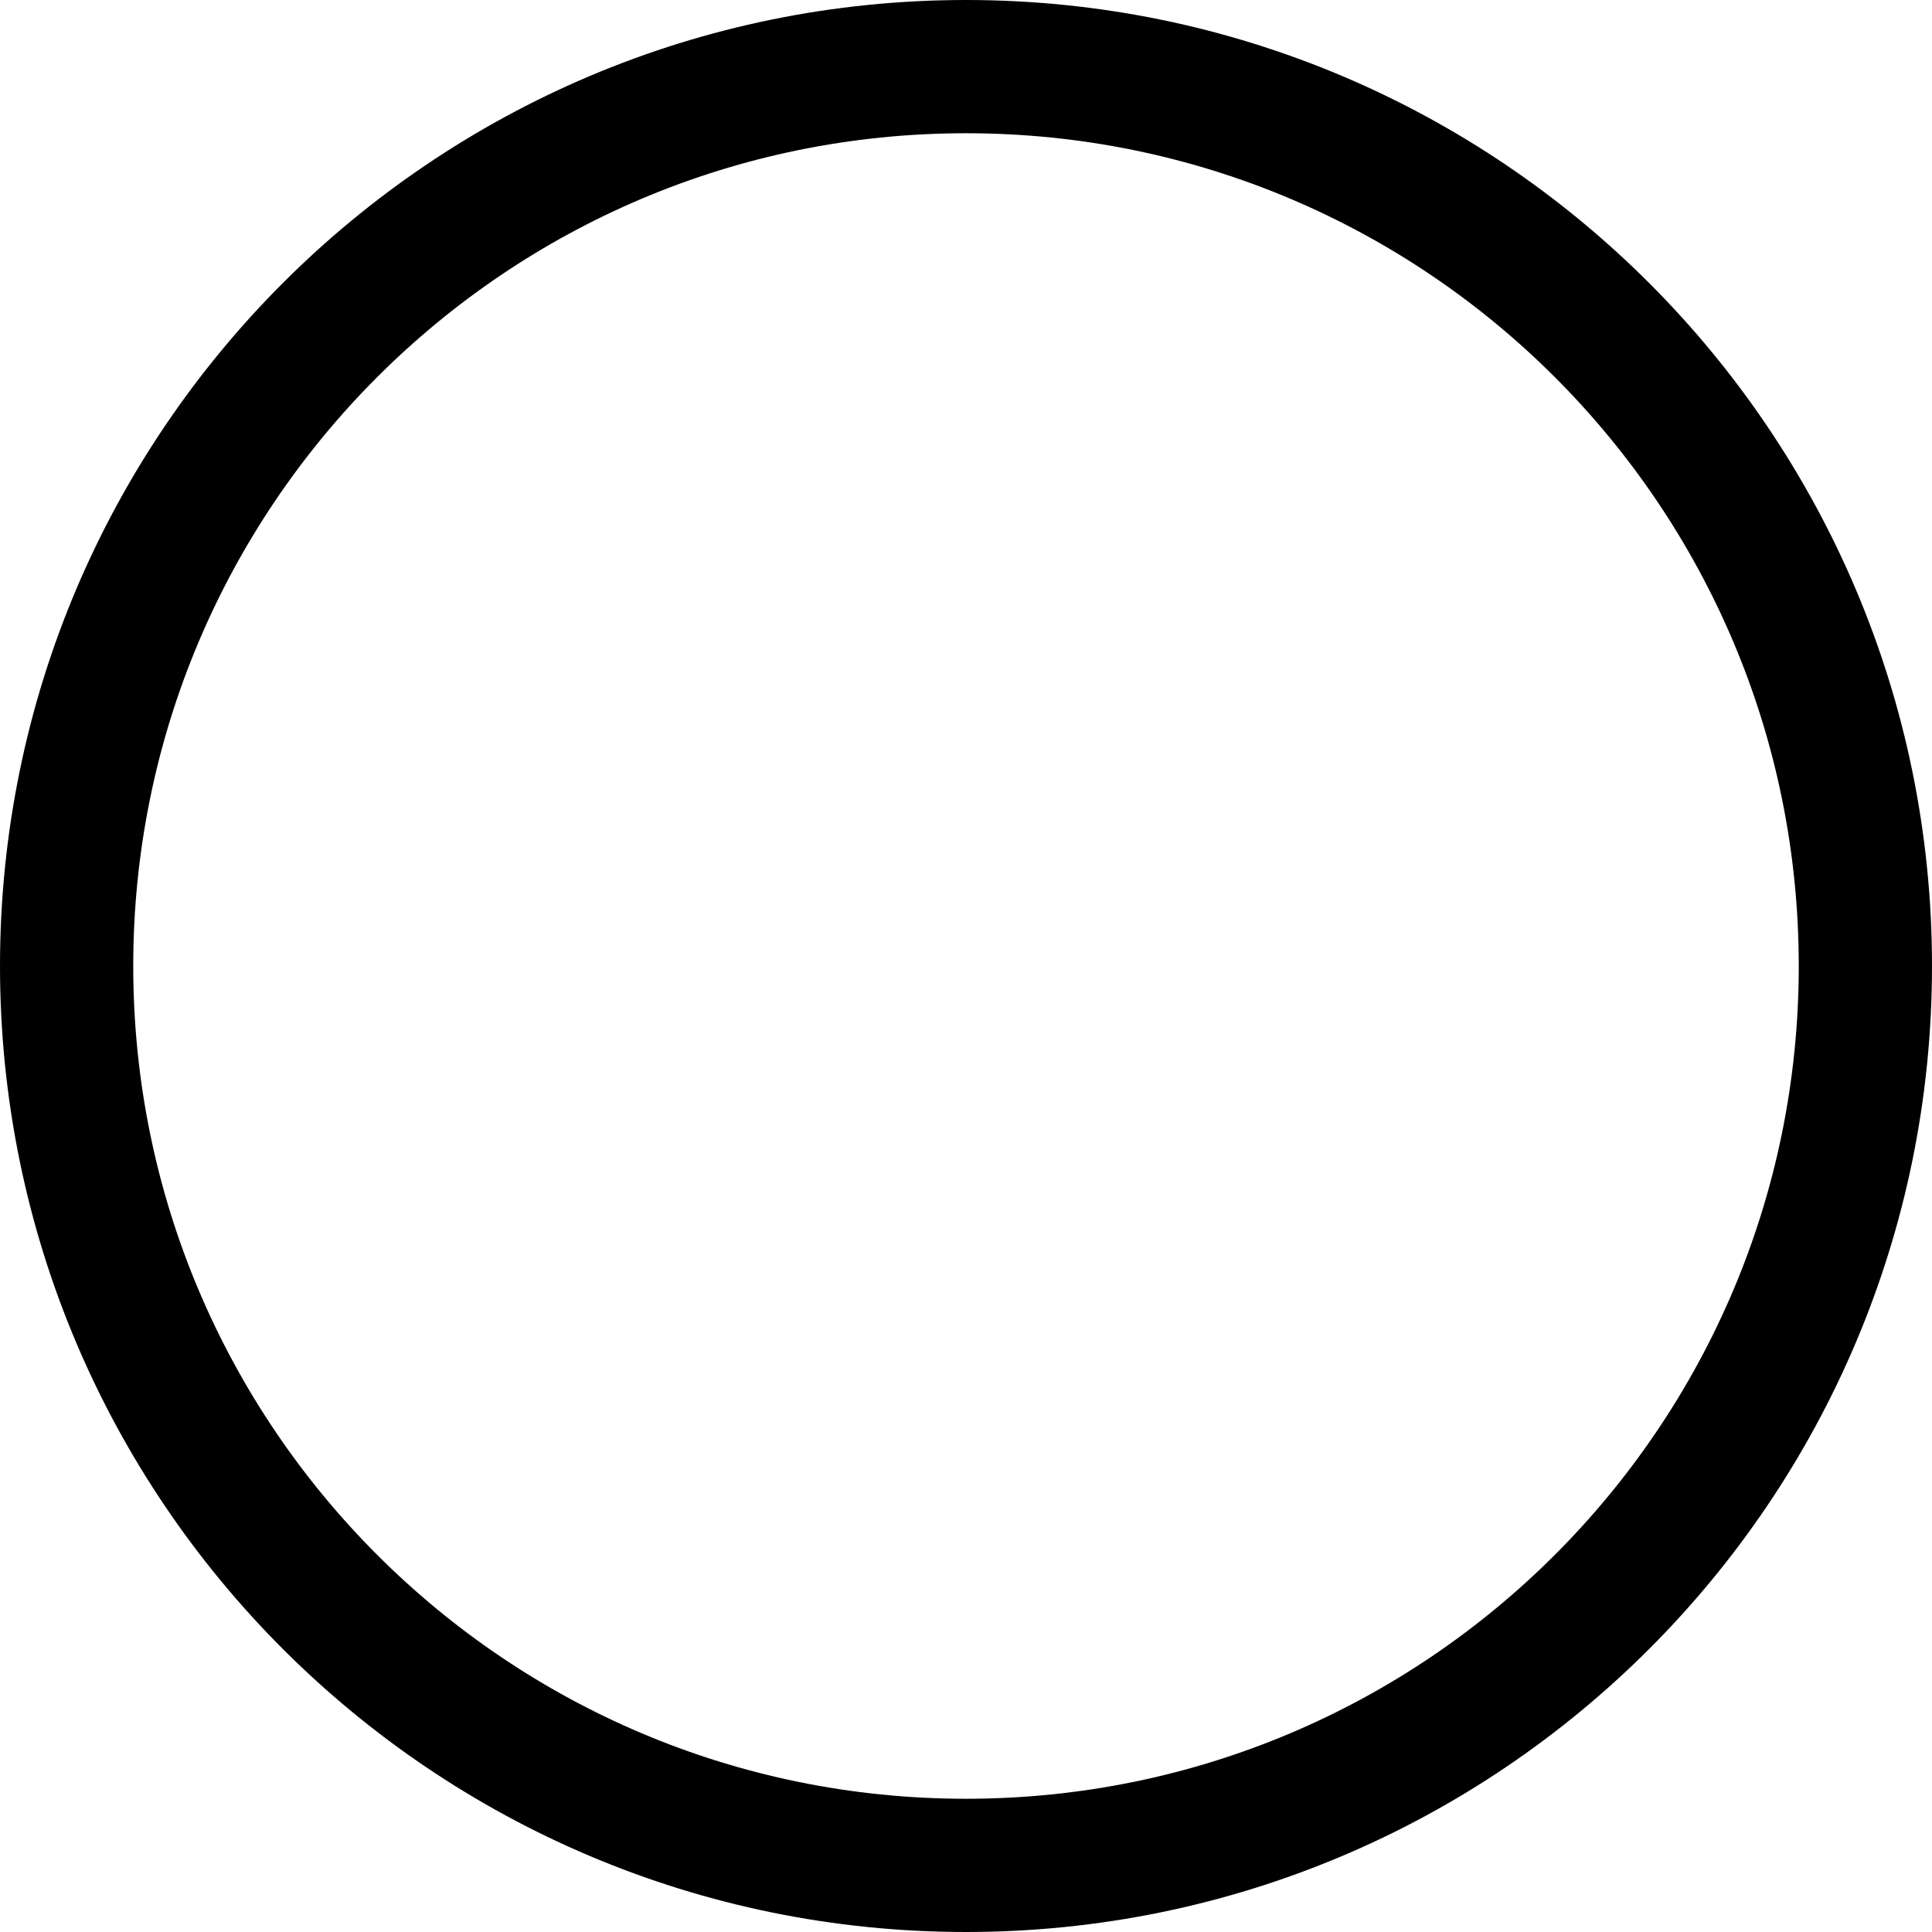
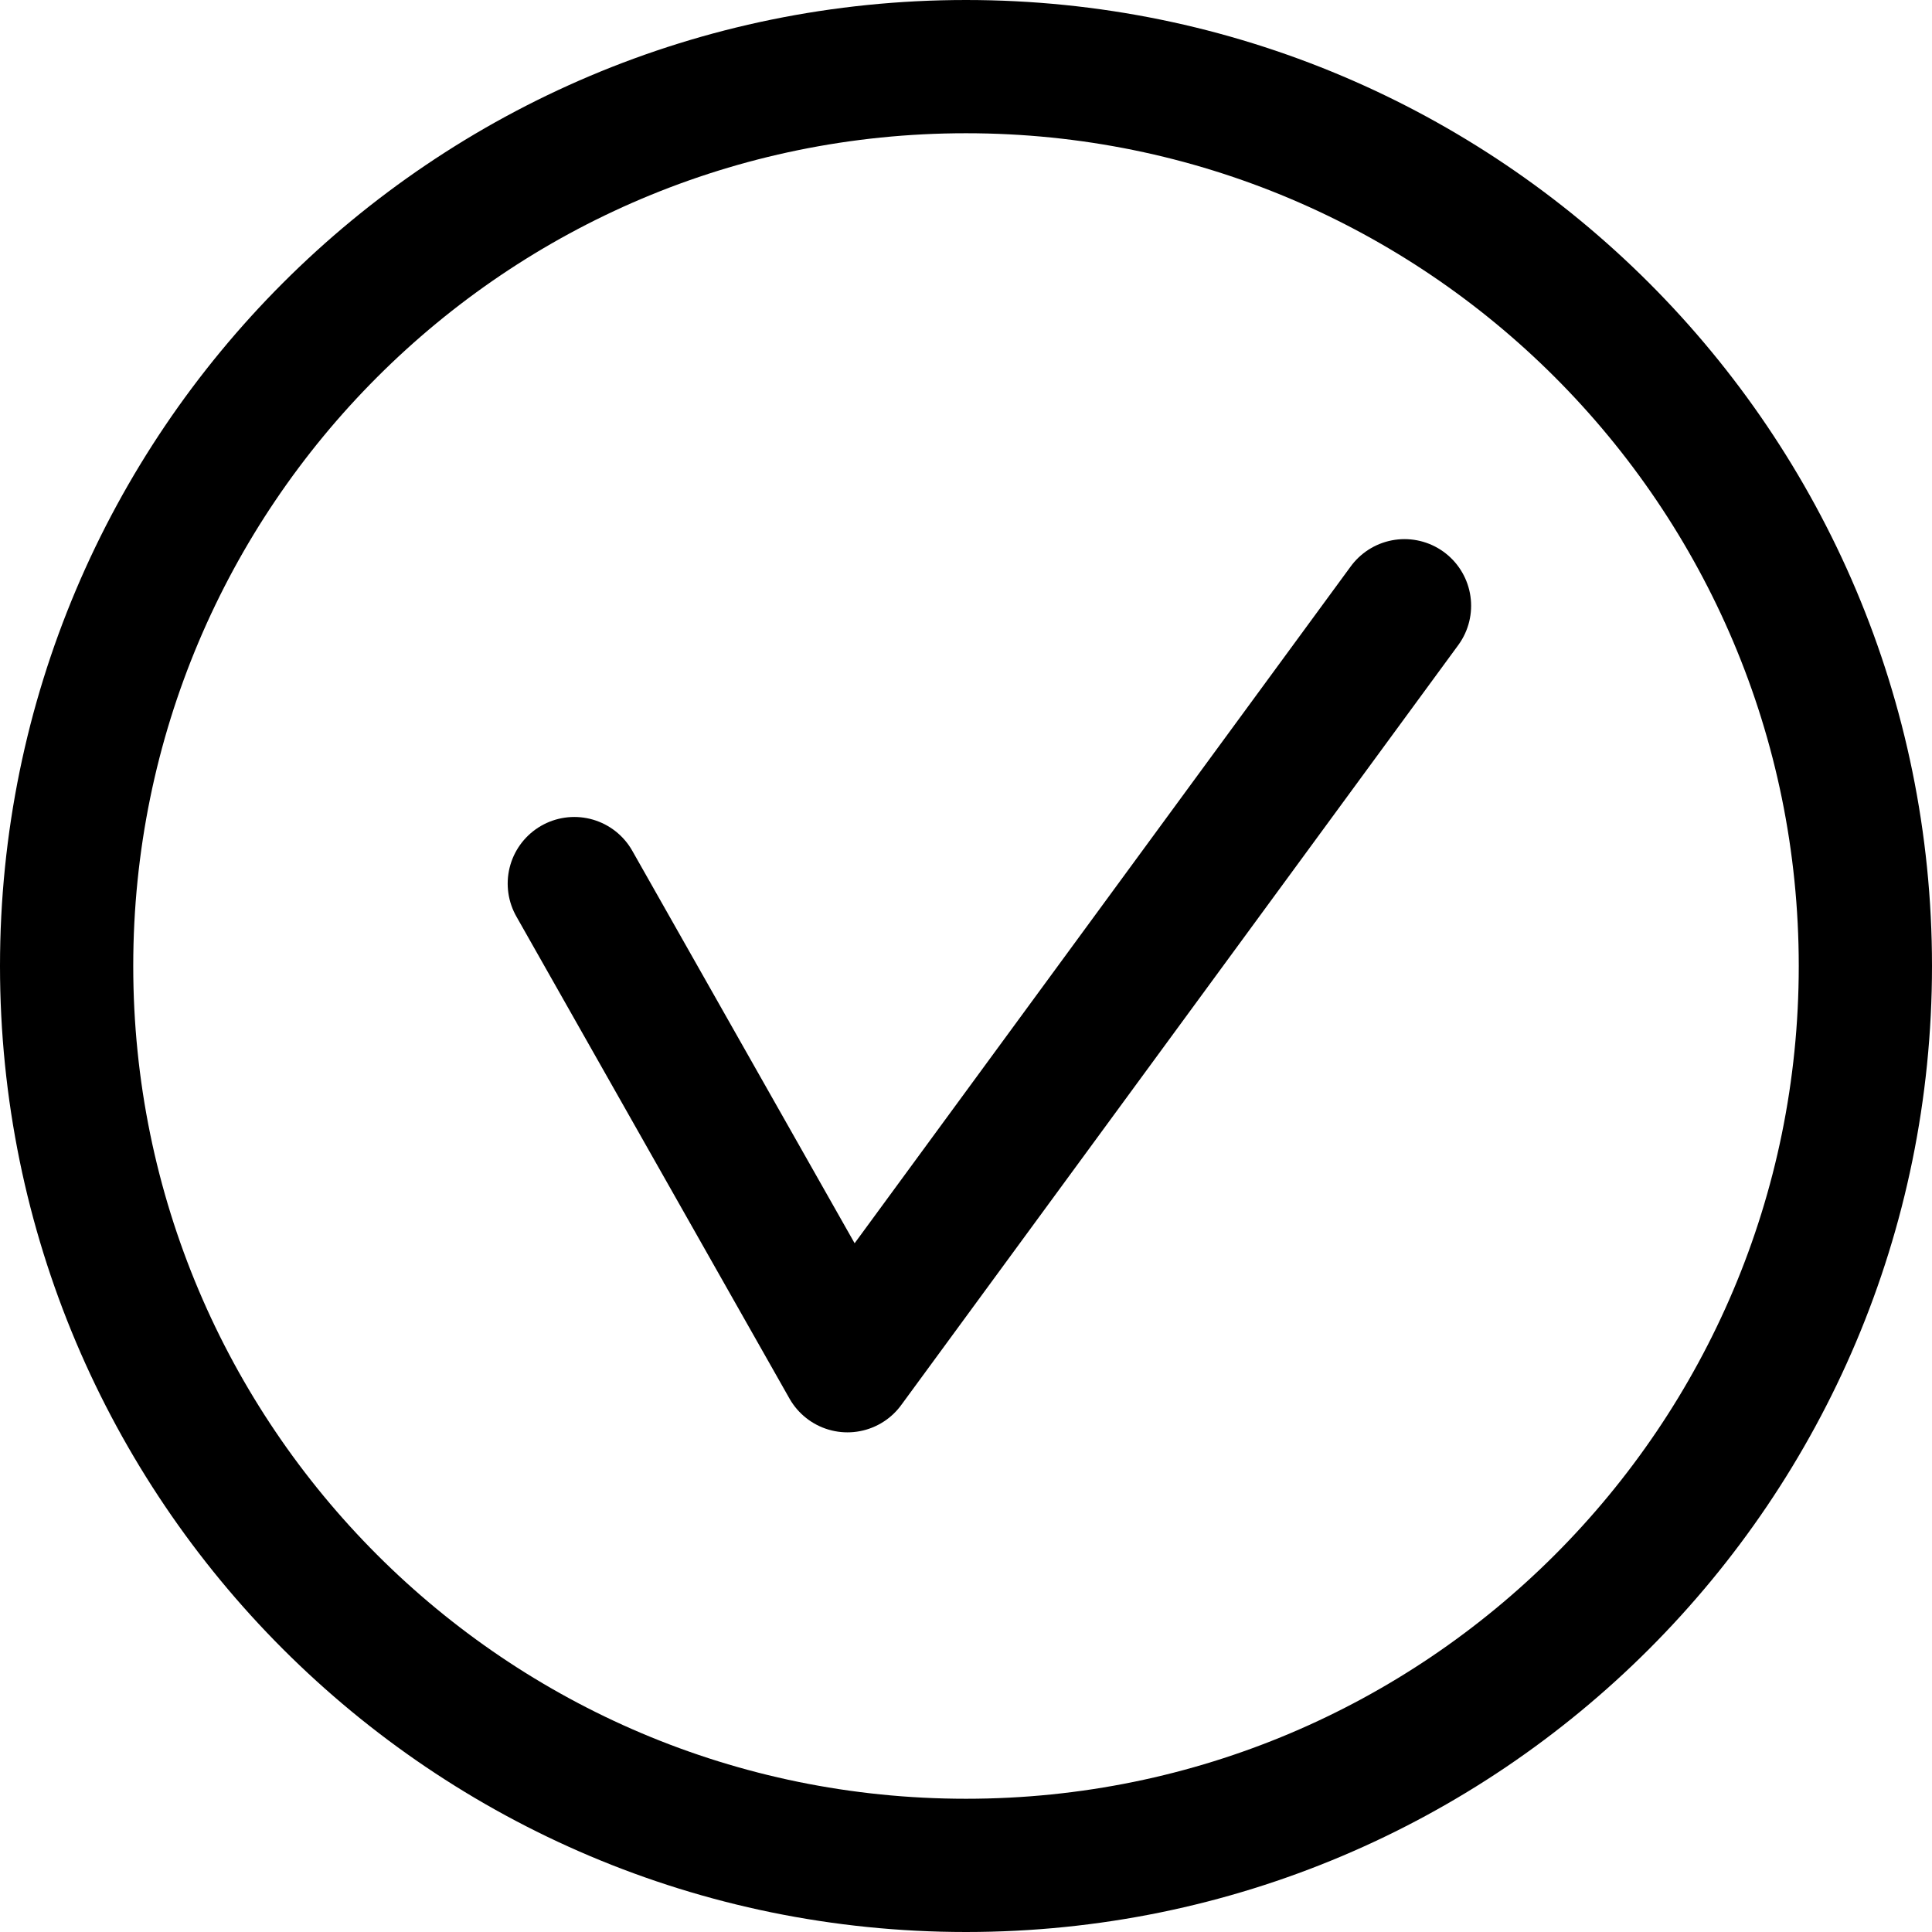
<svg xmlns="http://www.w3.org/2000/svg" width="58" height="58" viewBox="0 0 58 58" fill="none">
  <circle cx="29" cy="29" r="27" stroke="black" stroke-width="4" />
+   <path class_name="tick" d="M17.241 26.526L25.441 41L42.164 18.185" stroke="black" stroke-width="4" stroke-linecap="round" stroke-linejoin="round" />
</svg>
